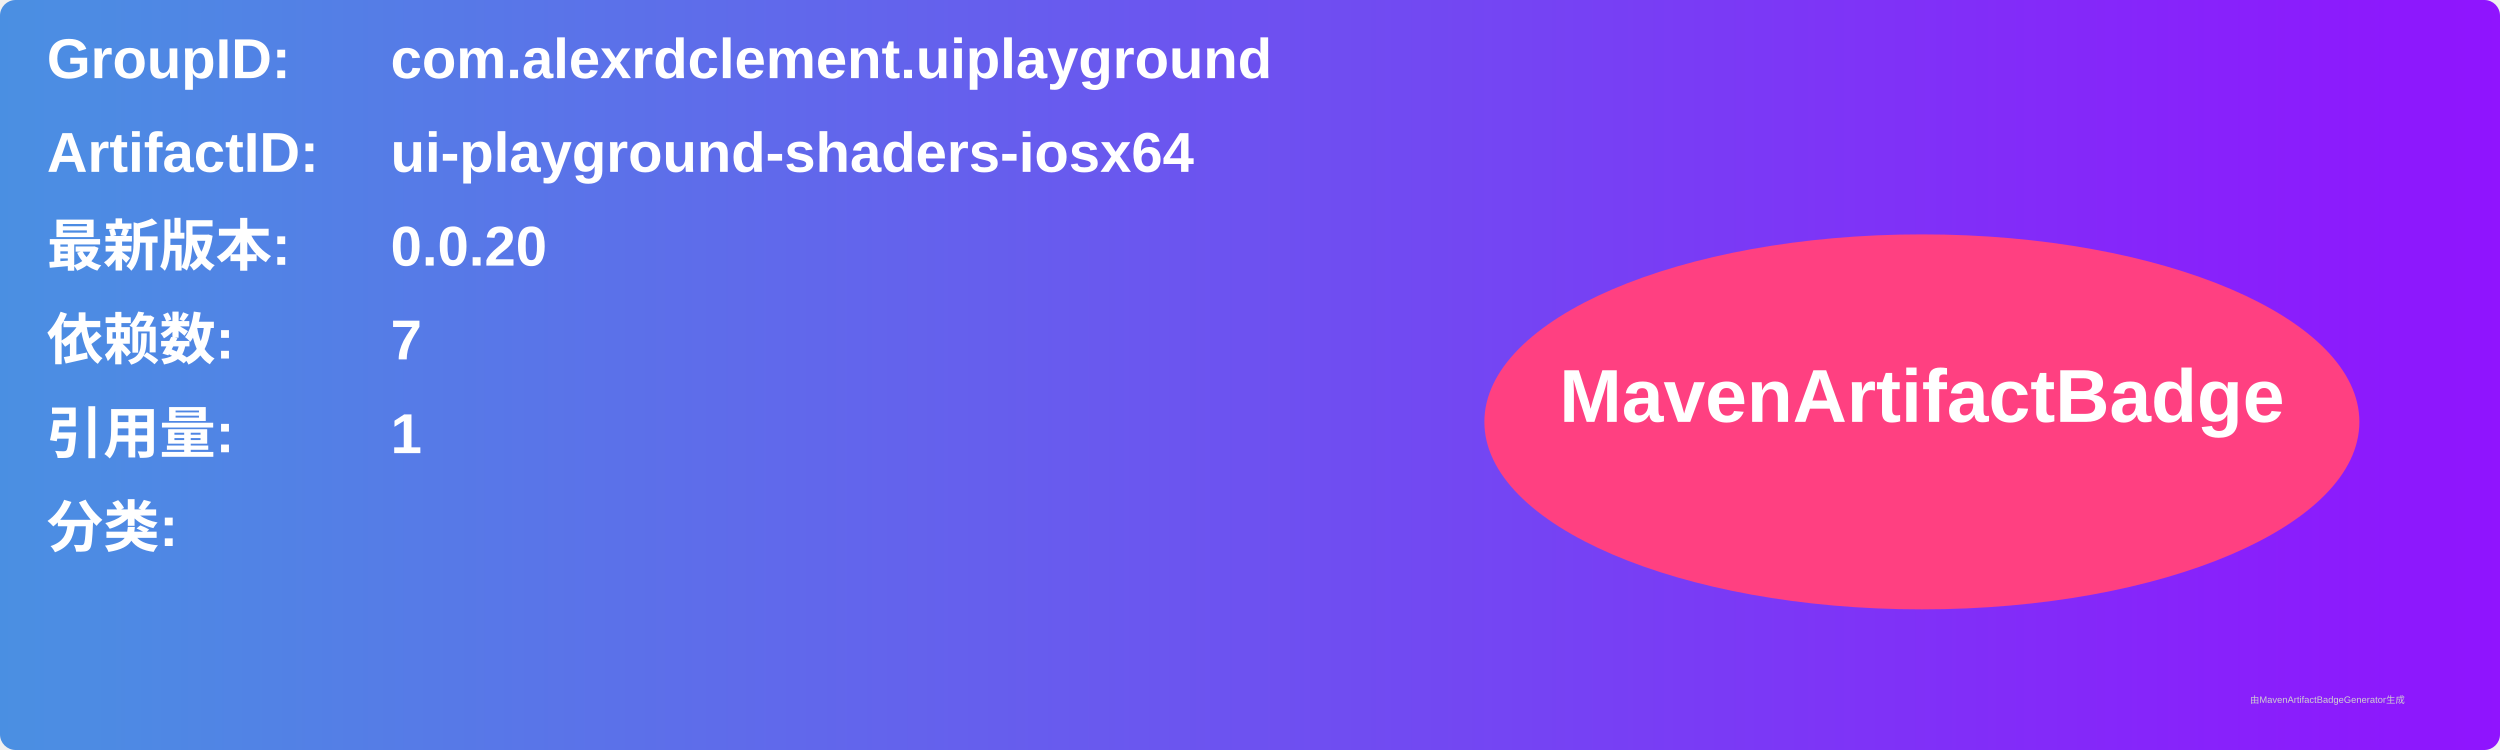
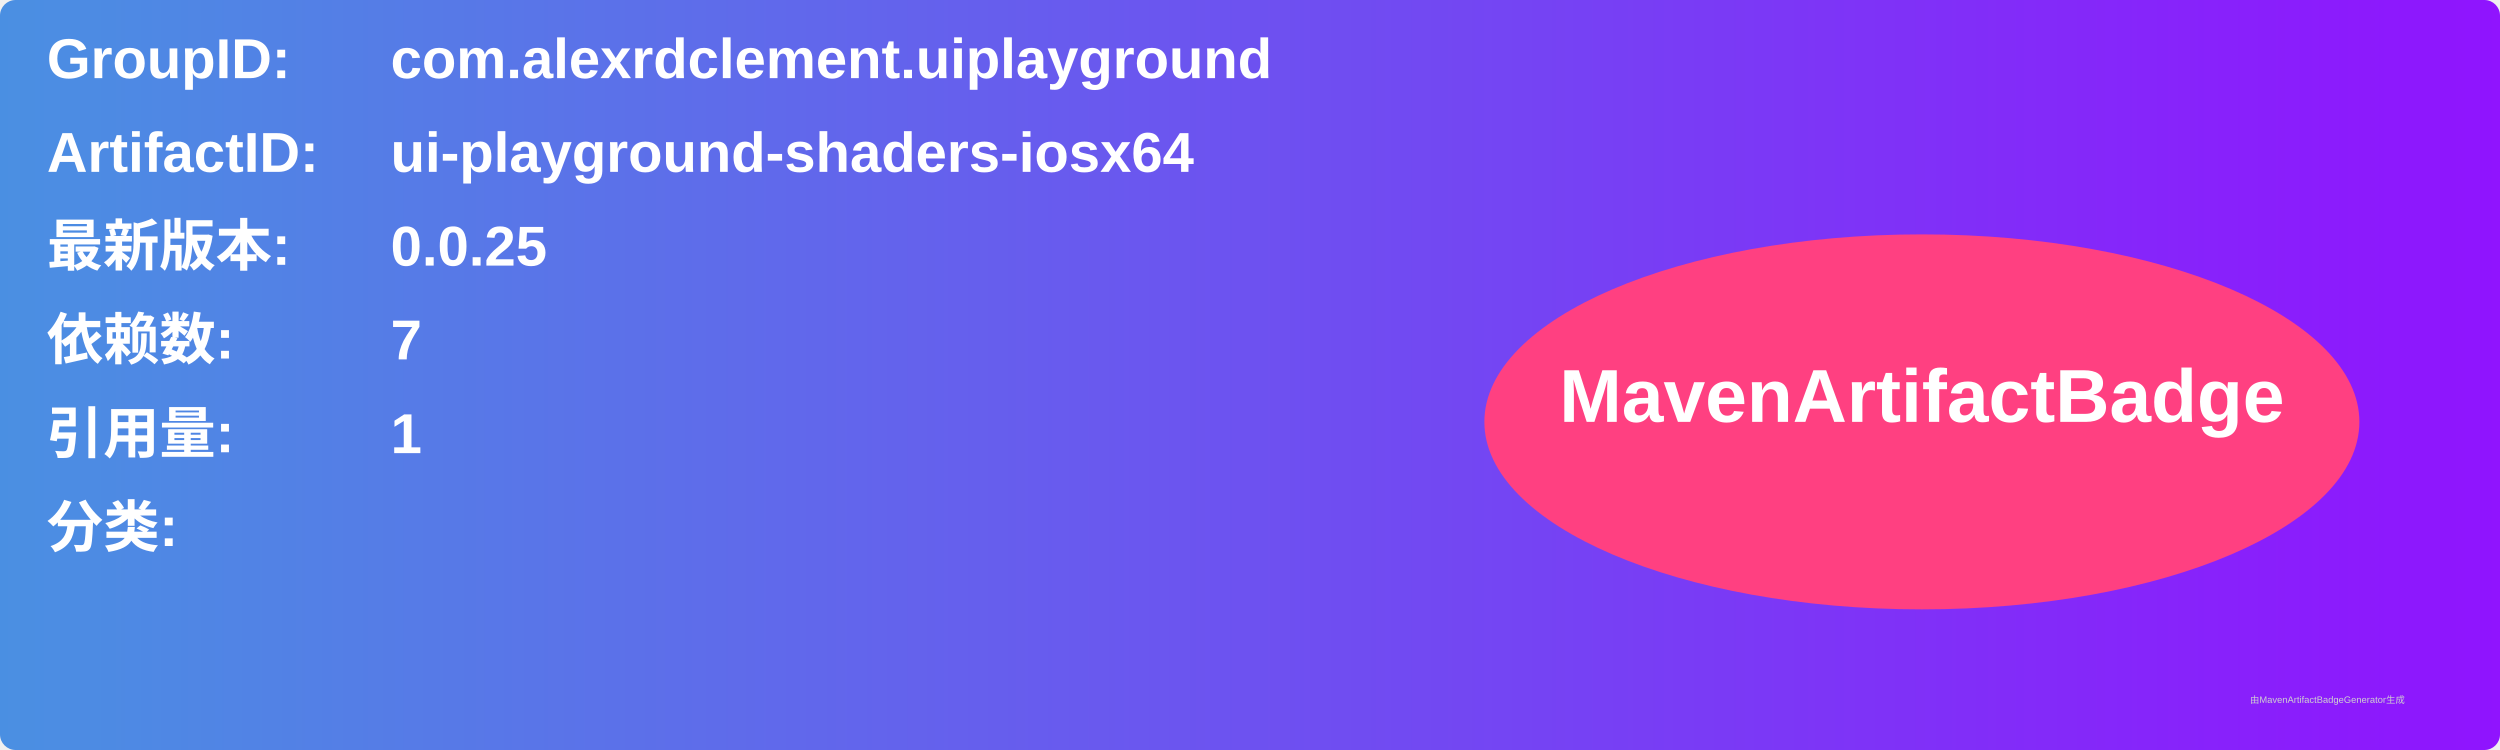
<svg xmlns="http://www.w3.org/2000/svg" width="800" height="240" viewBox="0 0 800 240">
  <linearGradient id="grad" x1="0%" y1="0%" x2="100%" y2="0%">
    <stop offset="0%" stop-color="#4a90e2" />
    <stop offset="100%" stop-color="#9013fe" />
  </linearGradient>
  <rect width="100%" height="100%" rx="5" ry="5" fill="url(#grad)" />
  <g transform="translate(15, 15)">
    <text x="0" y="10" font-family="Arial" font-size="18" fill="white" font-weight="bold" width="260">GroupID:</text>
    <text x="110" y="10" font-family="Arial" font-size="18" fill="white" font-weight="bold" width="460">com.alexrdclement.uiplayground</text>
    <text x="0" y="40" font-family="Arial" font-size="18" fill="white" font-weight="bold" width="260">ArtifactID:</text>
    <text x="110" y="40" font-family="Arial" font-size="18" fill="white" font-weight="bold" width="460">ui-playground-shaders-iosx64</text>
    <text x="0" y="70" font-family="Arial" font-size="18" fill="white" font-weight="bold">最新版本:</text>
    <text x="110" y="70" font-family="Arial" font-size="18" fill="white" font-weight="bold">
-       <tspan font-weight="bold">0.0.20</tspan>
+       <tspan font-weight="bold">0.0.25</tspan>
    </text>
    <text x="0" y="100" font-family="Arial" font-size="18" fill="white" font-weight="bold">依赖数: </text>
    <text x="110" y="100" font-family="Arial" font-size="18" fill="white">
      <tspan font-weight="bold">7</tspan>
    </text>
    <text x="0" y="130" font-family="Arial" font-size="18" fill="white" font-weight="bold">引用量: </text>
    <text x="110" y="130" font-family="Arial" font-size="18" fill="white">
      <tspan font-weight="bold">1</tspan>
    </text>
    <text x="0" y="160" font-family="Arial" font-size="18" fill="white" font-weight="bold">分类:</text>
    <text x="10" y="190" font-family="Arial" font-size="10" fill="white">
      <tspan font-weight="bold" />
    </text>
    <ellipse cx="600" cy="120" rx="140" ry="60" fill="#ff4081" />
    <text x="600" y="120" text-anchor="middle" font-family="Arial" font-size="24" fill="white" font-weight="bold">MavenArtifactBadge</text>
  </g>
  <text x="720" y="225" font-family="Arial" font-size="3" fill="#d0d0d0">由MavenArtifactBadgeGenerator生成</text>
</svg>
